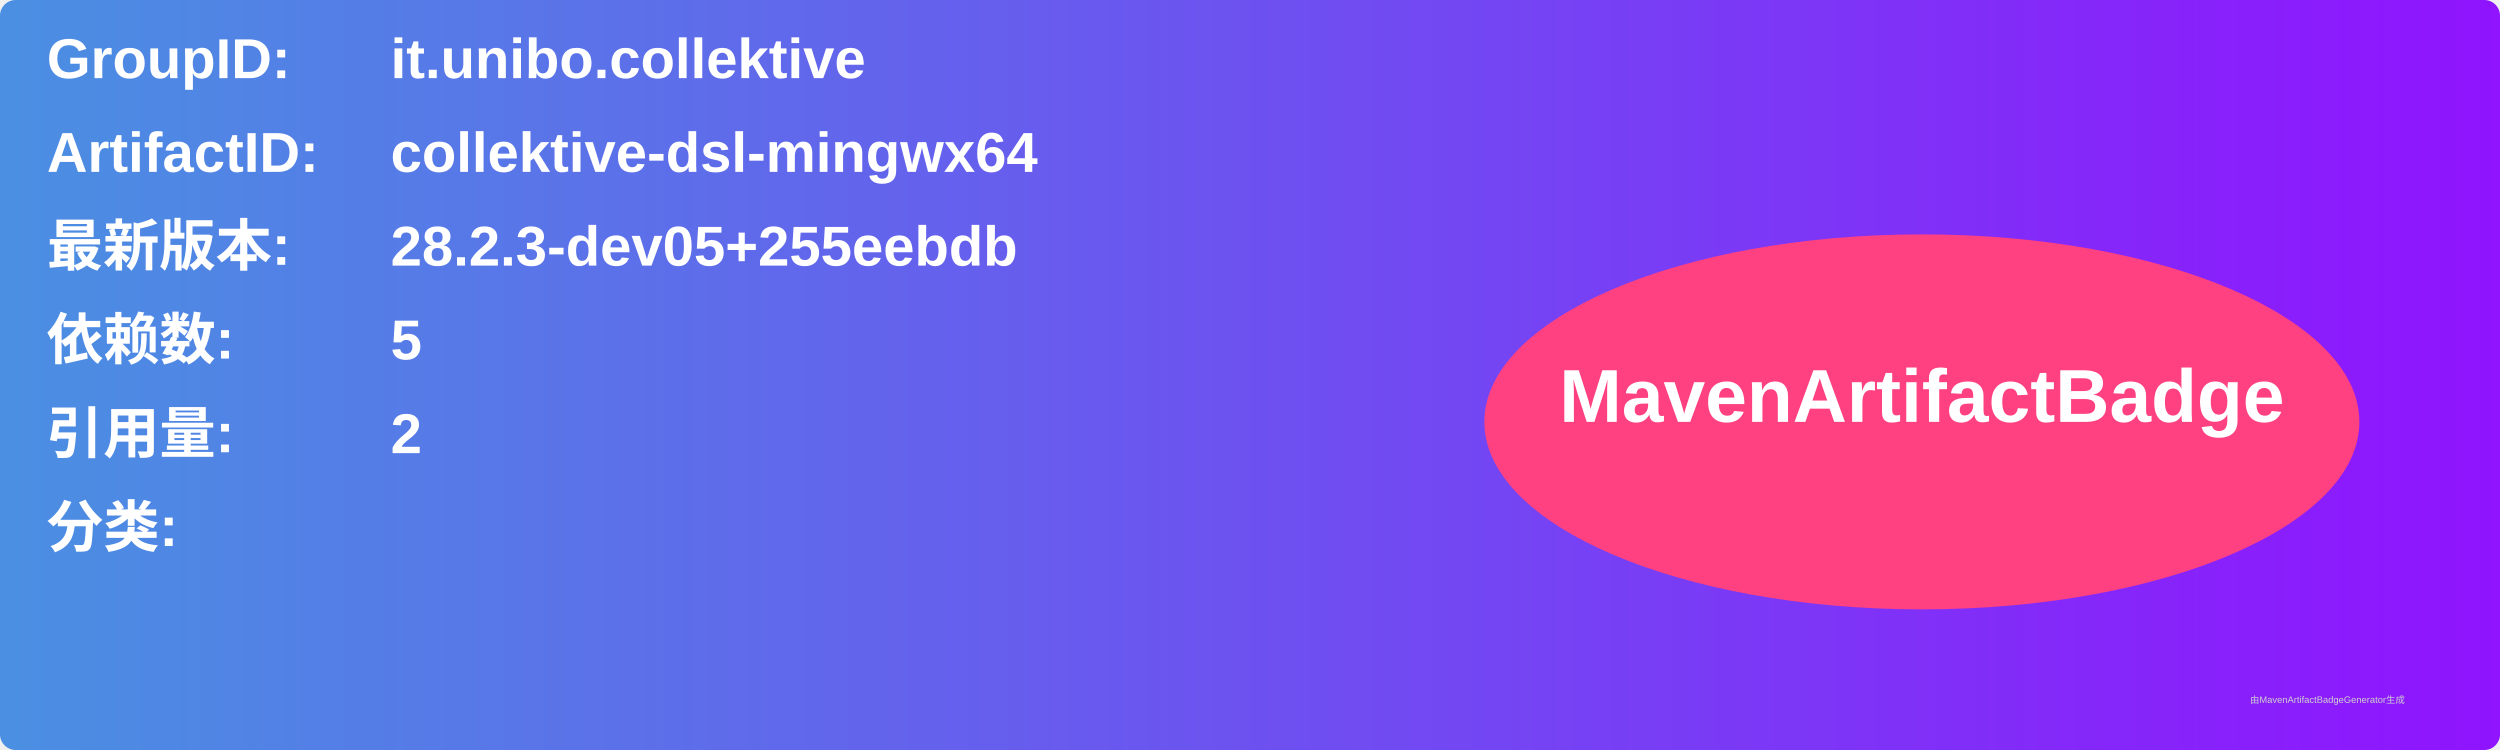
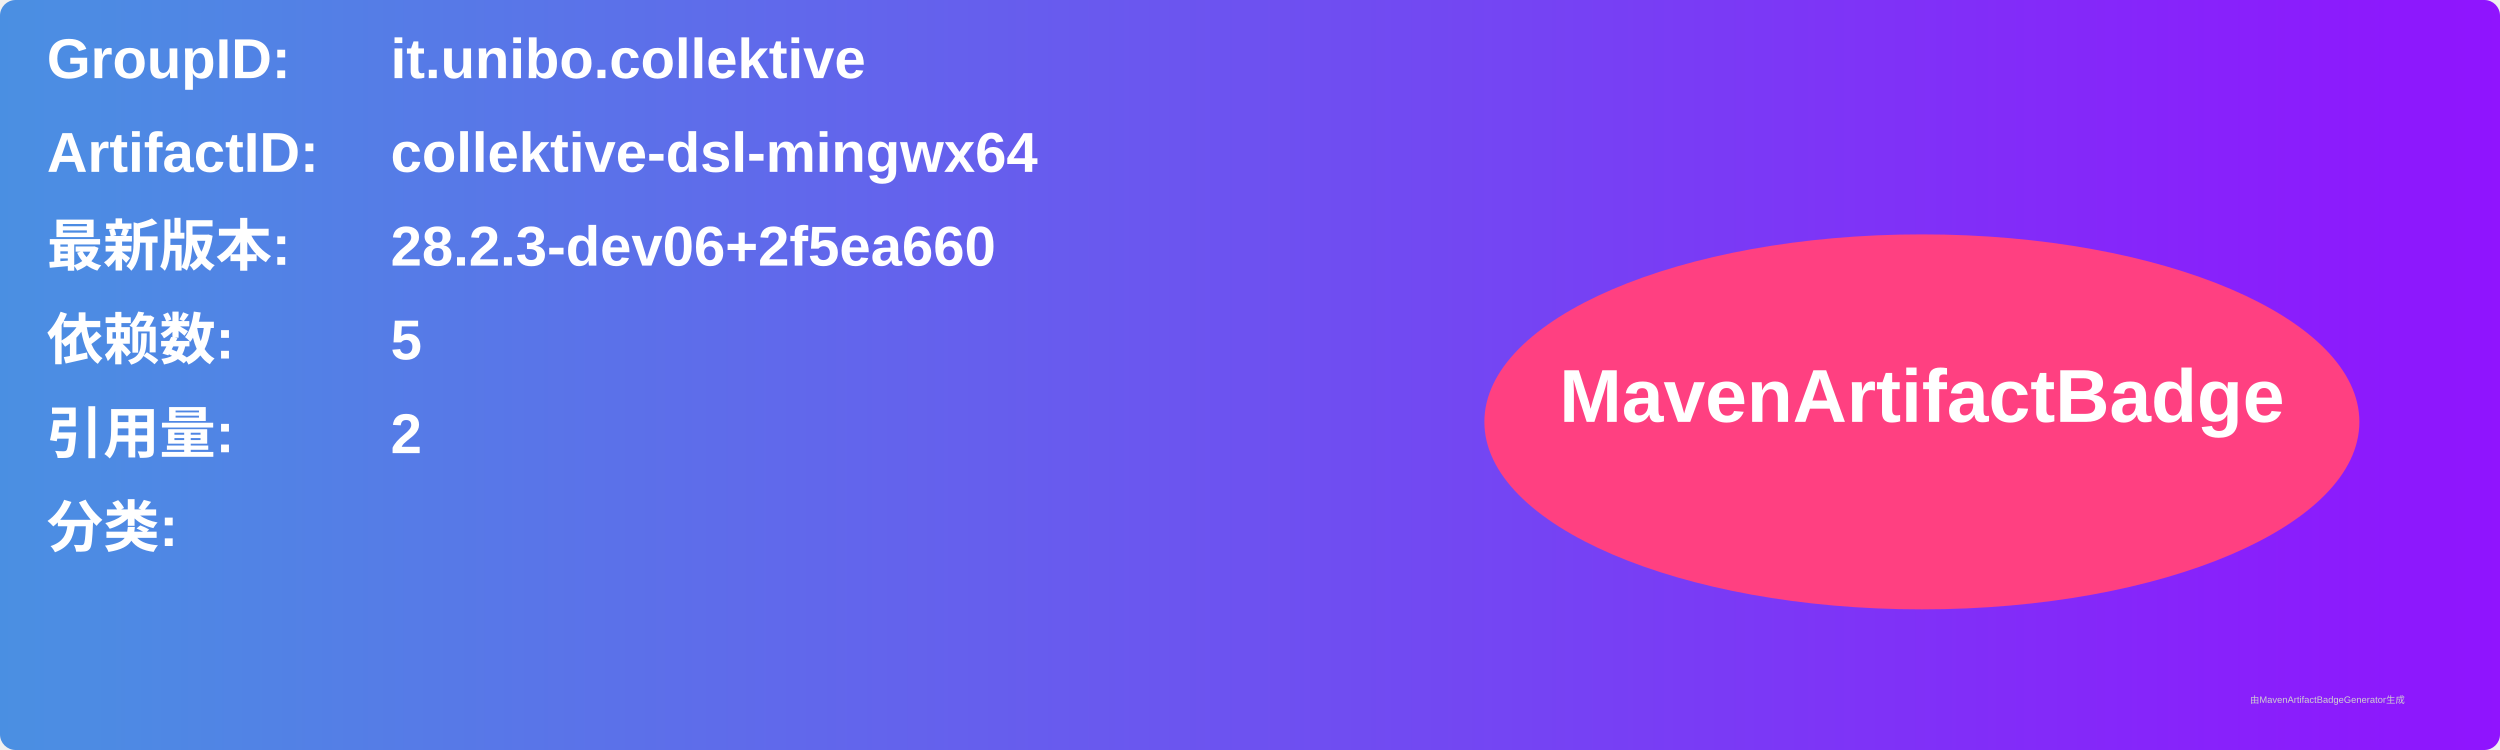
<svg xmlns="http://www.w3.org/2000/svg" width="800" height="240" viewBox="0 0 800 240">
  <linearGradient id="grad" x1="0%" y1="0%" x2="100%" y2="0%">
    <stop offset="0%" stop-color="#4a90e2" />
    <stop offset="100%" stop-color="#9013fe" />
  </linearGradient>
  <rect width="100%" height="100%" rx="5" ry="5" fill="url(#grad)" />
  <g transform="translate(15, 15)">
    <text x="0" y="10" font-family="Arial" font-size="18" fill="white" font-weight="bold" width="260">GroupID:</text>
    <text x="110" y="10" font-family="Arial" font-size="18" fill="white" font-weight="bold" width="460">it.unibo.collektive</text>
    <text x="0" y="40" font-family="Arial" font-size="18" fill="white" font-weight="bold" width="260">ArtifactID:</text>
    <text x="110" y="40" font-family="Arial" font-size="18" fill="white" font-weight="bold" width="460">collektive-dsl-mingwx64</text>
    <text x="0" y="70" font-family="Arial" font-size="18" fill="white" font-weight="bold">最新版本:</text>
    <text x="110" y="70" font-family="Arial" font-size="18" fill="white" font-weight="bold">
-       <tspan font-weight="bold">28.2.3-dev05+255eebdb</tspan>
+       <tspan font-weight="bold">28.2.3-dev06+2f5ea660</tspan>
    </text>
    <text x="0" y="100" font-family="Arial" font-size="18" fill="white" font-weight="bold">依赖数: </text>
    <text x="110" y="100" font-family="Arial" font-size="18" fill="white">
      <tspan font-weight="bold">5</tspan>
    </text>
    <text x="0" y="130" font-family="Arial" font-size="18" fill="white" font-weight="bold">引用量: </text>
    <text x="110" y="130" font-family="Arial" font-size="18" fill="white">
      <tspan font-weight="bold">2</tspan>
    </text>
    <text x="0" y="160" font-family="Arial" font-size="18" fill="white" font-weight="bold">分类:</text>
    <text x="10" y="190" font-family="Arial" font-size="10" fill="white">
      <tspan font-weight="bold" />
    </text>
    <ellipse cx="600" cy="120" rx="140" ry="60" fill="#ff4081" />
    <text x="600" y="120" text-anchor="middle" font-family="Arial" font-size="24" fill="white" font-weight="bold">MavenArtifactBadge</text>
  </g>
  <text x="720" y="225" font-family="Arial" font-size="3" fill="#d0d0d0">由MavenArtifactBadgeGenerator生成</text>
</svg>
